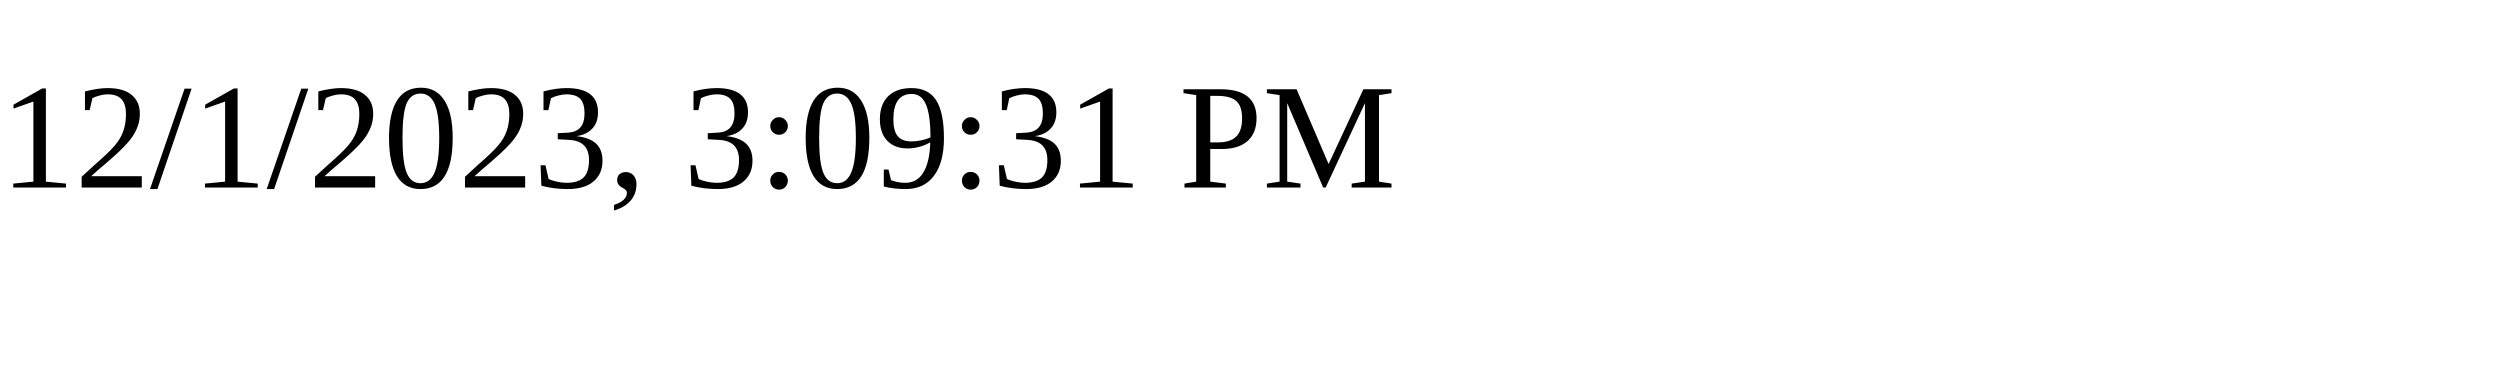
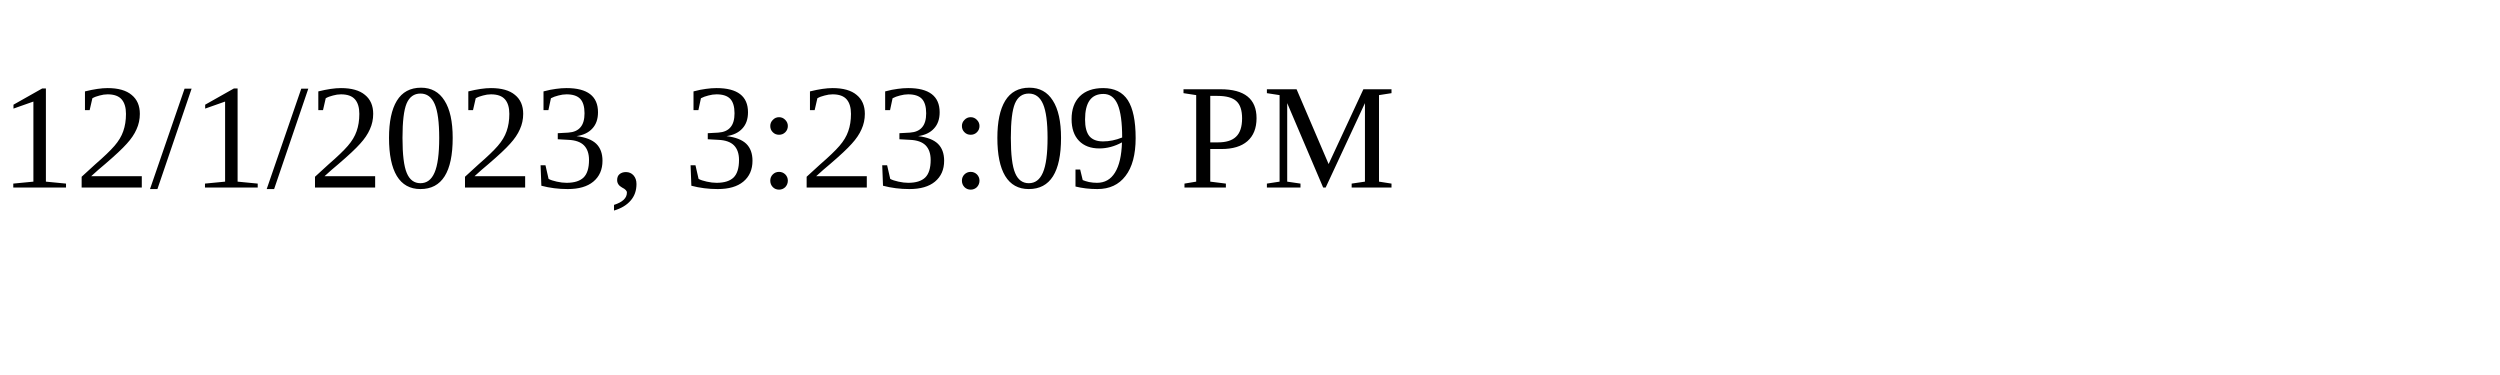
<svg xmlns="http://www.w3.org/2000/svg" height="30" width="200">
-   <text x="0" y="15">12/1/2023, 3:09:31 PM</text>
+   <text x="0" y="15">12/1/2023, 3:23:09 PM</text>
</svg>
